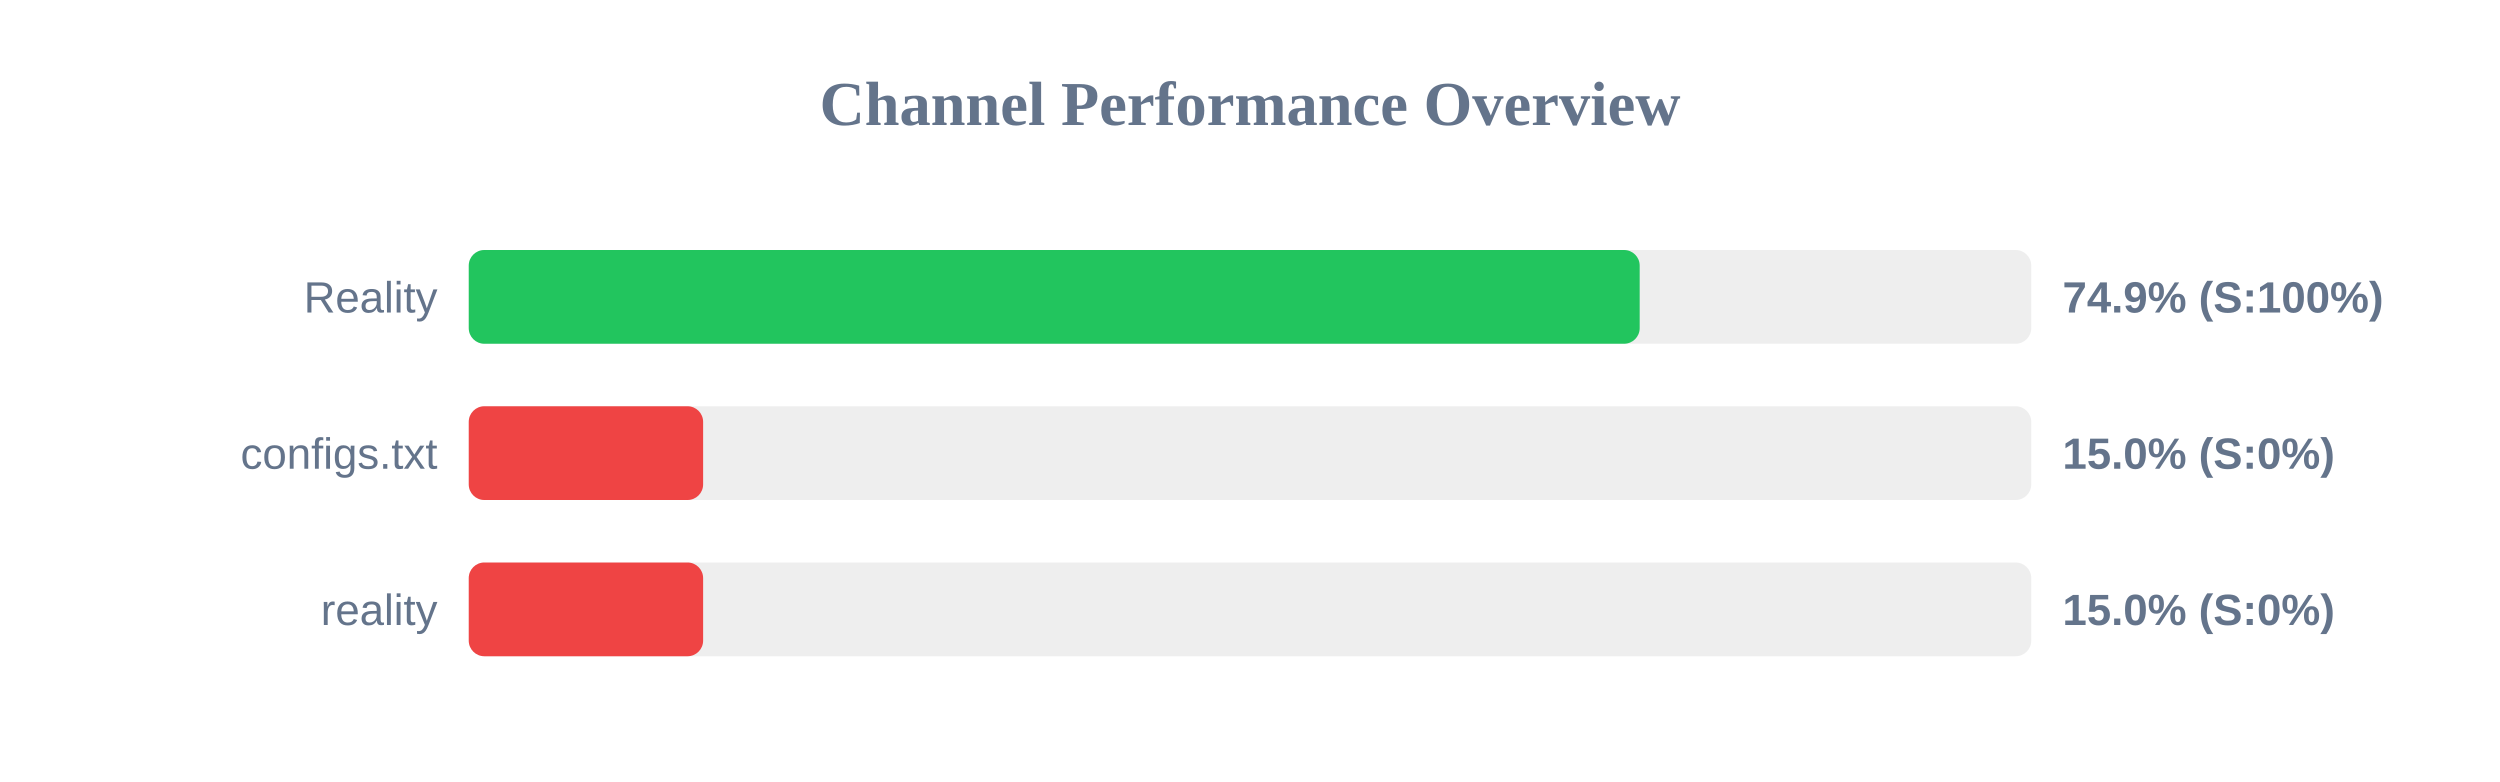
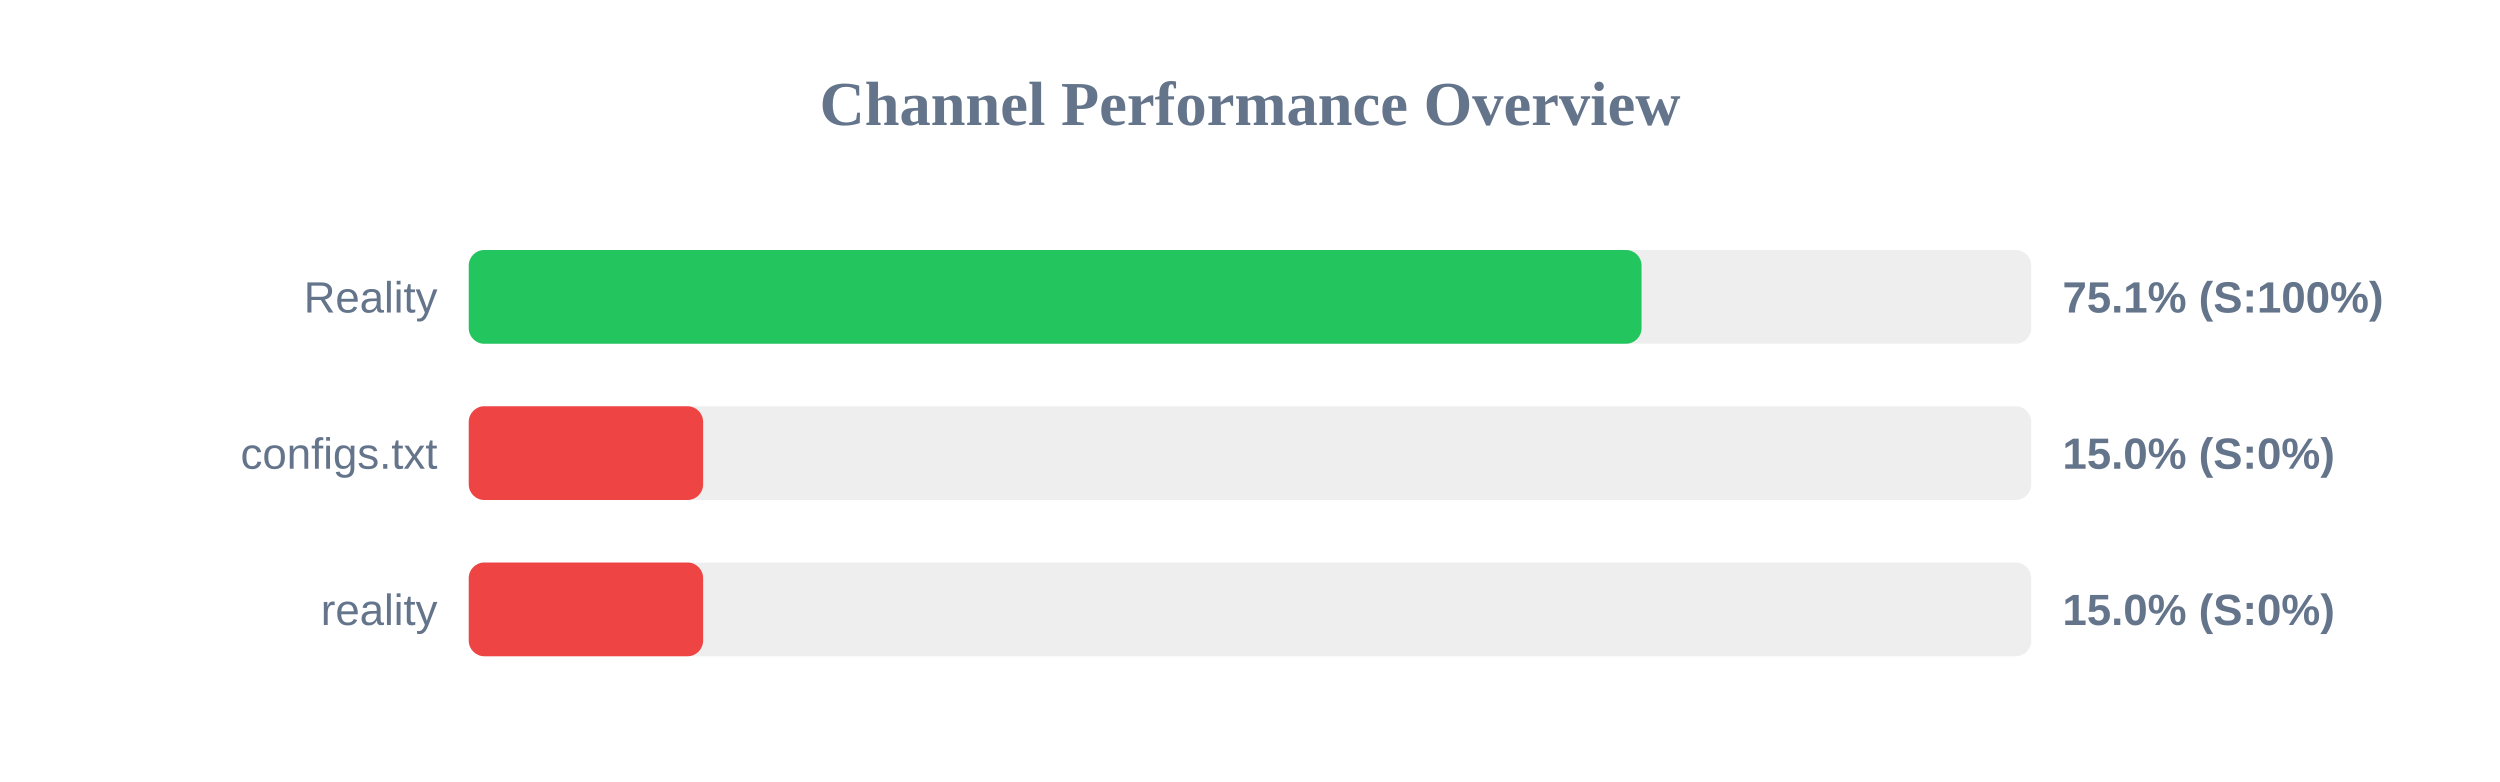
<svg xmlns="http://www.w3.org/2000/svg" width="800" height="250" version="1.1">
  <style>
        .row { font: 14px Arial; fill: #64748b; }
        .score { font: bold 14px Arial; fill: #64748b; }
    </style>
  <text x="400" y="40" text-anchor="middle" font-size="20px" font-weight="bold" fill="#64748b">Channel Performance Overview</text>
  <rect x="150" y="80" width="500" height="30" fill="#eee" rx="5" />
-   <rect x="150" y="80" width="374.7" height="30" fill="#22c55e" rx="5" />
+   <rect x="150" y="80" width="375.3" height="30" fill="#22c55e" rx="5" />
  <text x="140" y="100" text-anchor="end" class="row">Reality</text>
-   <text x="660" y="100" text-anchor="start" class="score">74.9% (S:100%)</text>
+   <text x="660" y="100" text-anchor="start" class="score">75.1% (S:100%)</text>
  <rect x="150" y="130" width="500" height="30" fill="#eee" rx="5" />
  <rect x="150" y="130" width="75.0" height="30" fill="#ef4444" rx="5" />
  <text x="140" y="150" text-anchor="end" class="row">configs.txt</text>
  <text x="660" y="150" text-anchor="start" class="score">15.0% (S:0%)</text>
  <rect x="150" y="180" width="500" height="30" fill="#eee" rx="5" />
  <rect x="150" y="180" width="75.0" height="30" fill="#ef4444" rx="5" />
  <text x="140" y="200" text-anchor="end" class="row">reality</text>
  <text x="660" y="200" text-anchor="start" class="score">15.0% (S:0%)</text>
</svg>
